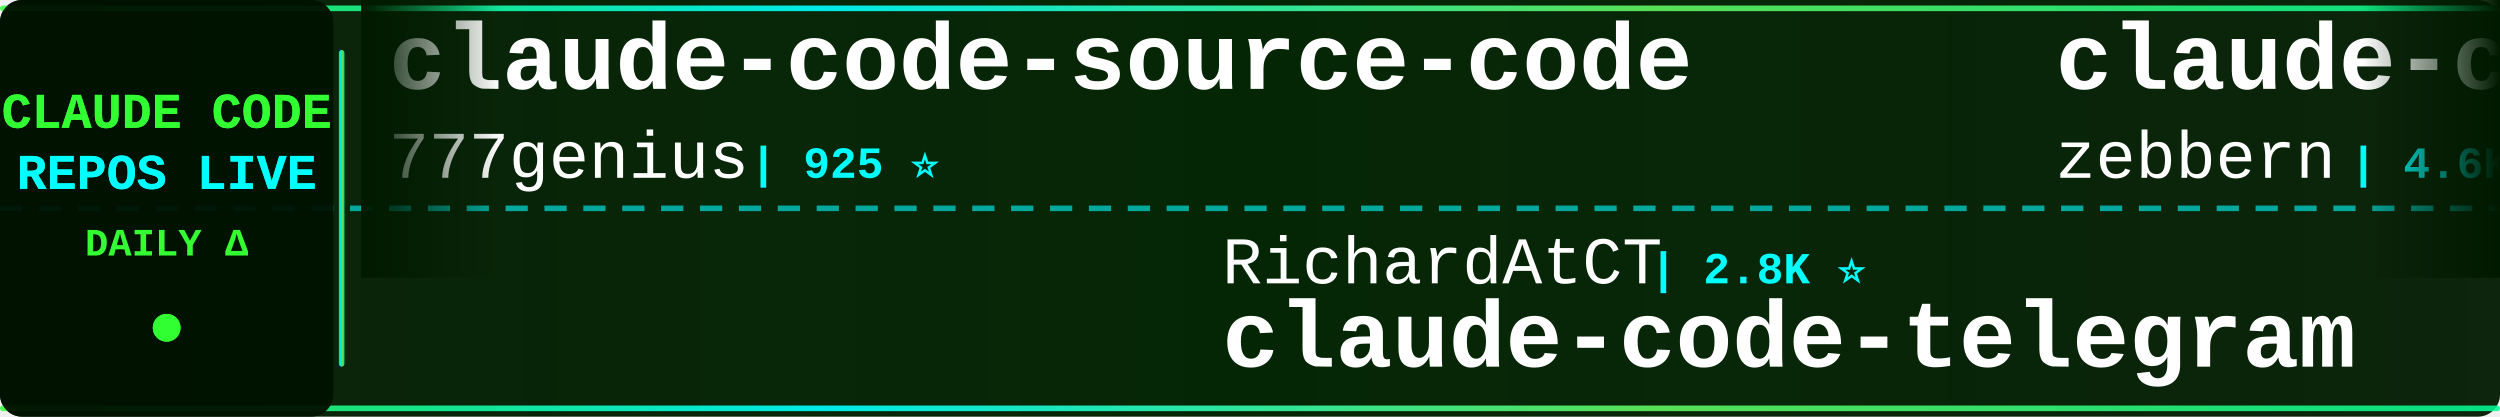
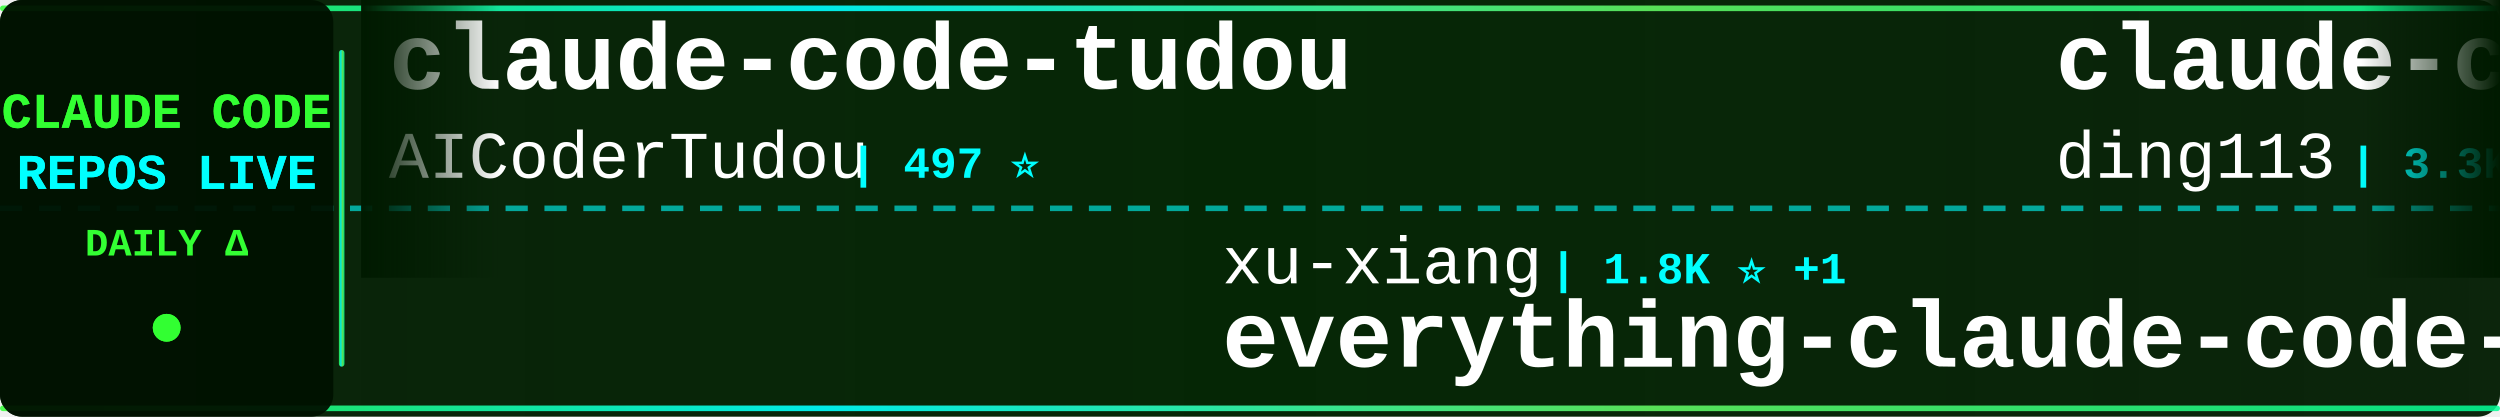
<svg xmlns="http://www.w3.org/2000/svg" width="900" height="150">
  <defs>
    <linearGradient id="tickerBg" x1="0%" y1="0%" x2="100%" y2="0%">
      <stop offset="0%" style="stop-color:#001a00;stop-opacity:0.95" />
      <stop offset="50%" style="stop-color:#002200;stop-opacity:0.98" />
      <stop offset="100%" style="stop-color:#001a00;stop-opacity:0.95" />
    </linearGradient>
    <linearGradient id="borderGrad" x1="0%" y1="0%" x2="100%" y2="0%">
      <stop offset="0%" style="stop-color:#33ff33;stop-opacity:0.85">
        <animate attributeName="stop-opacity" values="0.85;1;0.85" dur="2s" repeatCount="indefinite" />
      </stop>
      <stop offset="33%" style="stop-color:#00ffff;stop-opacity:0.9">
        <animate attributeName="stop-opacity" values="0.9;1;0.9" dur="2.2s" repeatCount="indefinite" />
      </stop>
      <stop offset="66%" style="stop-color:#66ff66;stop-opacity:0.85">
        <animate attributeName="stop-opacity" values="0.85;1;0.85" dur="1.8s" repeatCount="indefinite" />
      </stop>
      <stop offset="100%" style="stop-color:#00ff99;stop-opacity:0.85">
        <animate attributeName="stop-opacity" values="0.85;1;0.85" dur="2s" repeatCount="indefinite" />
      </stop>
    </linearGradient>
    <filter id="textGlow">
      <feGaussianBlur stdDeviation="0.1" result="coloredBlur" />
      <feMerge>
        <feMergeNode in="coloredBlur" />
        <feMergeNode in="SourceGraphic" />
      </feMerge>
    </filter>
    <filter id="metricGlow">
      <feGaussianBlur stdDeviation="0.2" result="coloredBlur" />
      <feMerge>
        <feMergeNode in="coloredBlur" />
        <feMergeNode in="SourceGraphic" />
      </feMerge>
    </filter>
    <linearGradient id="leftFade" x1="0%" y1="0%" x2="100%" y2="0%">
      <stop offset="0%" style="stop-color:#001a00;stop-opacity:1" />
      <stop offset="100%" style="stop-color:#001a00;stop-opacity:0" />
    </linearGradient>
    <linearGradient id="rightFade" x1="0%" y1="0%" x2="100%" y2="0%">
      <stop offset="0%" style="stop-color:#001a00;stop-opacity:0" />
      <stop offset="100%" style="stop-color:#001a00;stop-opacity:1" />
    </linearGradient>
  </defs>
  <rect width="900" height="150" fill="url(#tickerBg)" rx="8" />
  <rect x="0" y="2" width="900" height="2" fill="url(#borderGrad)" rx="1" />
  <rect x="0" y="146" width="900" height="2" fill="url(#borderGrad)" rx="1" />
  <line x1="0" y1="75" x2="900" y2="75" stroke="#00ffff" stroke-width="2" stroke-dasharray="8 6" opacity="0.6" />
  <rect x="0" y="0" width="120" height="150" fill="#001100" opacity="0.95" rx="8" />
  <text x="60" y="46" font-family="'Courier New', monospace" font-size="18" font-weight="bold" fill="#33ff33" text-anchor="middle" filter="url(#textGlow)">
    CLAUDE CODE
  </text>
  <text x="60" y="68" font-family="'Courier New', monospace" font-size="18" font-weight="bold" fill="#00ffff" text-anchor="middle" filter="url(#textGlow)">
    REPOS LIVE
  </text>
  <text x="60" y="92" font-family="'Courier New', monospace" font-size="14" font-weight="bold" fill="#33ff33" text-anchor="middle">
    DAILY Δ
  </text>
  <circle cx="60" cy="118" r="5" fill="#33ff33" filter="url(#metricGlow)">
    <animate attributeName="r" values="4;6;4" dur="1.5s" repeatCount="indefinite" />
    <animate attributeName="opacity" values="0.6;1;0.6" dur="1.5s" repeatCount="indefinite" />
  </circle>
  <rect x="122" y="18" width="2" height="114" fill="url(#borderGrad)" rx="1" />
  <clipPath id="tickerClip">
    <rect x="130" y="0" width="770" height="150" />
  </clipPath>
  <g clip-path="url(#tickerClip)">
    <g id="tickerItems">
      <animateTransform attributeName="transform" attributeType="XML" type="translate" from="0 0" to="-3000 0" dur="54s" repeatCount="indefinite" />
      <g transform="translate(0, 0)">
-         <text x="140" y="32" font-family="'Courier New', monospace" font-size="34" font-weight="bold" fill="#ffffff">claude-code-source-code</text>
-         <text x="140" y="64" font-family="'Courier New', monospace" font-size="24" font-weight="normal" fill="#ffffff" opacity="1.0">777genius</text>
-         <text x="270" y="64" font-family="'Courier New', monospace" font-size="16" font-weight="bold" fill="#00ffff"> | 925 ⭐</text>
+         <text x="140" y="32" font-family="'Courier New', monospace" font-size="34" font-weight="bold" fill="#ffffff">claude-code-tudou</text>
+         <text x="140" y="64" font-family="'Courier New', monospace" font-size="24" font-weight="normal" fill="#ffffff" opacity="1.0">AICoderTudou</text>
+         <text x="306" y="64" font-family="'Courier New', monospace" font-size="16" font-weight="bold" fill="#00ffff"> | 497 ⭐</text>
      </g>
      <g transform="translate(300, 0)">
-         <text x="140" y="102" font-family="'Courier New', monospace" font-size="24" font-weight="normal" fill="#ffffff" opacity="1.0">RichardAtCT</text>
-         <text x="294" y="102" font-family="'Courier New', monospace" font-size="16" font-weight="bold" fill="#00ffff"> | 2.8K ⭐</text>
-         <text x="140" y="132" font-family="'Courier New', monospace" font-size="34" font-weight="bold" fill="#ffffff">claude-code-telegram</text>
+         <text x="140" y="102" font-family="'Courier New', monospace" font-size="24" font-weight="normal" fill="#ffffff" opacity="1.0">xu-xiang</text>
+         <text x="258" y="102" font-family="'Courier New', monospace" font-size="16" font-weight="bold" fill="#00ffff"> | 1.8K ⭐ +1</text>
+         <text x="140" y="132" font-family="'Courier New', monospace" font-size="34" font-weight="bold" fill="#ffffff">everything-claude-code-z...</text>
      </g>
      <g transform="translate(600, 0)">
-         <text x="140" y="32" font-family="'Courier New', monospace" font-size="34" font-weight="bold" fill="#ffffff">claude-code-guide</text>
-         <text x="140" y="64" font-family="'Courier New', monospace" font-size="24" font-weight="normal" fill="#ffffff" opacity="1.0">zebbern</text>
-         <text x="246" y="64" font-family="'Courier New', monospace" font-size="16" font-weight="bold" fill="#00ffff"> | 4.6K ⭐ +1</text>
+         <text x="140" y="32" font-family="'Courier New', monospace" font-size="34" font-weight="bold" fill="#ffffff">claude-code-hub</text>
+         <text x="140" y="64" font-family="'Courier New', monospace" font-size="24" font-weight="normal" fill="#ffffff" opacity="1.0">ding113</text>
+         <text x="246" y="64" font-family="'Courier New', monospace" font-size="16" font-weight="bold" fill="#00ffff"> | 3.3K ⭐ +1</text>
      </g>
      <g transform="translate(900, 0)">
-         <text x="140" y="102" font-family="'Courier New', monospace" font-size="24" font-weight="normal" fill="#ffffff" opacity="1.0">darcyegb</text>
-         <text x="258" y="102" font-family="'Courier New', monospace" font-size="16" font-weight="bold" fill="#00ffff"> | 757 ⭐</text>
-         <text x="140" y="132" font-family="'Courier New', monospace" font-size="34" font-weight="bold" fill="#ffffff">ClaudeCodeAgents</text>
+         <text x="140" y="102" font-family="'Courier New', monospace" font-size="24" font-weight="normal" fill="#ffffff" opacity="1.0">anthropics</text>
+         <text x="282" y="102" font-family="'Courier New', monospace" font-size="16" font-weight="bold" fill="#00ffff"> | 8.6K ⭐ +1</text>
+         <text x="140" y="132" font-family="'Courier New', monospace" font-size="34" font-weight="bold" fill="#ffffff">claude-code-action</text>
      </g>
      <g transform="translate(1200, 0)">
-         <text x="140" y="32" font-family="'Courier New', monospace" font-size="34" font-weight="bold" fill="#ffffff">claude-code-spec-workflo...</text>
-         <text x="140" y="64" font-family="'Courier New', monospace" font-size="24" font-weight="normal" fill="#ffffff" opacity="1.0">Pimzino</text>
-         <text x="246" y="64" font-family="'Courier New', monospace" font-size="16" font-weight="bold" fill="#00ffff"> | 3.8K ⭐ +1</text>
+         <text x="140" y="32" font-family="'Courier New', monospace" font-size="34" font-weight="bold" fill="#ffffff">free-claude-code</text>
+         <text x="140" y="64" font-family="'Courier New', monospace" font-size="24" font-weight="normal" fill="#ffffff" opacity="1.0">Alishahryar1</text>
+         <text x="306" y="64" font-family="'Courier New', monospace" font-size="16" font-weight="bold" fill="#00ffff"> | 45.3K ⭐ +32</text>
      </g>
      <g transform="translate(1500, 0)">
-         <text x="140" y="102" font-family="'Courier New', monospace" font-size="24" font-weight="normal" fill="#ffffff" opacity="1.0">jeremylongshore</text>
-         <text x="342" y="102" font-family="'Courier New', monospace" font-size="16" font-weight="bold" fill="#00ffff"> | 2.6K ⭐</text>
-         <text x="140" y="132" font-family="'Courier New', monospace" font-size="34" font-weight="bold" fill="#ffffff">claude-code-plugins-plus...</text>
+         <text x="140" y="102" font-family="'Courier New', monospace" font-size="24" font-weight="normal" fill="#ffffff" opacity="1.0">LING71671</text>
+         <text x="270" y="102" font-family="'Courier New', monospace" font-size="16" font-weight="bold" fill="#00ffff"> | 938 ⭐ -1</text>
+         <text x="140" y="132" font-family="'Courier New', monospace" font-size="34" font-weight="bold" fill="#ffffff">Open-ClaudeCode</text>
      </g>
      <g transform="translate(1800, 0)">
-         <text x="140" y="32" font-family="'Courier New', monospace" font-size="34" font-weight="bold" fill="#ffffff">collection-claude-code-s...</text>
-         <text x="140" y="64" font-family="'Courier New', monospace" font-size="24" font-weight="normal" fill="#ffffff" opacity="1.0">chauncygu</text>
-         <text x="270" y="64" font-family="'Courier New', monospace" font-size="16" font-weight="bold" fill="#00ffff"> | 2.8K ⭐ +1</text>
+         <text x="140" y="32" font-family="'Courier New', monospace" font-size="34" font-weight="bold" fill="#ffffff">claude-code-settings</text>
+         <text x="140" y="64" font-family="'Courier New', monospace" font-size="24" font-weight="normal" fill="#ffffff" opacity="1.0">feiskyer</text>
+         <text x="258" y="64" font-family="'Courier New', monospace" font-size="16" font-weight="bold" fill="#00ffff"> | 1.6K ⭐</text>
      </g>
      <g transform="translate(2100, 0)">
-         <text x="140" y="102" font-family="'Courier New', monospace" font-size="24" font-weight="normal" fill="#ffffff" opacity="1.0">AprilNEA</text>
-         <text x="258" y="102" font-family="'Courier New', monospace" font-size="16" font-weight="bold" fill="#00ffff"> | 392 ⭐</text>
-         <text x="140" y="132" font-family="'Courier New', monospace" font-size="34" font-weight="bold" fill="#ffffff">claude-code-source</text>
+         <text x="140" y="102" font-family="'Courier New', monospace" font-size="24" font-weight="normal" fill="#ffffff" opacity="1.0">yasasbanukaofficial</text>
+         <text x="390" y="102" font-family="'Courier New', monospace" font-size="16" font-weight="bold" fill="#00ffff"> | 3.9K ⭐ +1</text>
+         <text x="140" y="132" font-family="'Courier New', monospace" font-size="34" font-weight="bold" fill="#ffffff">claude-code</text>
      </g>
      <g transform="translate(2400, 0)">
-         <text x="140" y="32" font-family="'Courier New', monospace" font-size="34" font-weight="bold" fill="#ffffff">claude-code-infrastructu...</text>
-         <text x="140" y="64" font-family="'Courier New', monospace" font-size="24" font-weight="normal" fill="#ffffff" opacity="1.0">diet103</text>
-         <text x="246" y="64" font-family="'Courier New', monospace" font-size="16" font-weight="bold" fill="#00ffff"> | 10.0K ⭐</text>
+         <text x="140" y="32" font-family="'Courier New', monospace" font-size="34" font-weight="bold" fill="#ffffff">claude-code</text>
+         <text x="140" y="64" font-family="'Courier New', monospace" font-size="24" font-weight="normal" fill="#ffffff" opacity="1.0">Onewon</text>
+         <text x="234" y="64" font-family="'Courier New', monospace" font-size="16" font-weight="bold" fill="#00ffff"> | 180 ⭐</text>
      </g>
      <g transform="translate(2700, 0)">
-         <text x="140" y="102" font-family="'Courier New', monospace" font-size="24" font-weight="normal" fill="#ffffff" opacity="1.0">hangsman</text>
-         <text x="258" y="102" font-family="'Courier New', monospace" font-size="16" font-weight="bold" fill="#00ffff"> | 793 ⭐</text>
-         <text x="140" y="132" font-family="'Courier New', monospace" font-size="34" font-weight="bold" fill="#ffffff">claude-code-source</text>
+         <text x="140" y="102" font-family="'Courier New', monospace" font-size="24" font-weight="normal" fill="#ffffff" opacity="1.0">lintsinghua</text>
+         <text x="294" y="102" font-family="'Courier New', monospace" font-size="16" font-weight="bold" fill="#00ffff"> | 4.1K ⭐</text>
+         <text x="140" y="132" font-family="'Courier New', monospace" font-size="34" font-weight="bold" fill="#ffffff">claude-code-book</text>
      </g>
      <g transform="translate(3000, 0)">
-         <text x="140" y="32" font-family="'Courier New', monospace" font-size="34" font-weight="bold" fill="#ffffff">claude-code-source-code</text>
-         <text x="140" y="64" font-family="'Courier New', monospace" font-size="24" font-weight="normal" fill="#ffffff" opacity="1.0">777genius</text>
-         <text x="270" y="64" font-family="'Courier New', monospace" font-size="16" font-weight="bold" fill="#00ffff"> | 925 ⭐</text>
+         <text x="140" y="32" font-family="'Courier New', monospace" font-size="34" font-weight="bold" fill="#ffffff">claude-code-tudou</text>
+         <text x="140" y="64" font-family="'Courier New', monospace" font-size="24" font-weight="normal" fill="#ffffff" opacity="1.0">AICoderTudou</text>
+         <text x="306" y="64" font-family="'Courier New', monospace" font-size="16" font-weight="bold" fill="#00ffff"> | 497 ⭐</text>
      </g>
      <g transform="translate(3300, 0)">
-         <text x="140" y="102" font-family="'Courier New', monospace" font-size="24" font-weight="normal" fill="#ffffff" opacity="1.0">RichardAtCT</text>
-         <text x="294" y="102" font-family="'Courier New', monospace" font-size="16" font-weight="bold" fill="#00ffff"> | 2.8K ⭐</text>
-         <text x="140" y="132" font-family="'Courier New', monospace" font-size="34" font-weight="bold" fill="#ffffff">claude-code-telegram</text>
+         <text x="140" y="102" font-family="'Courier New', monospace" font-size="24" font-weight="normal" fill="#ffffff" opacity="1.0">xu-xiang</text>
+         <text x="258" y="102" font-family="'Courier New', monospace" font-size="16" font-weight="bold" fill="#00ffff"> | 1.8K ⭐ +1</text>
+         <text x="140" y="132" font-family="'Courier New', monospace" font-size="34" font-weight="bold" fill="#ffffff">everything-claude-code-z...</text>
      </g>
      <g transform="translate(3600, 0)">
-         <text x="140" y="32" font-family="'Courier New', monospace" font-size="34" font-weight="bold" fill="#ffffff">claude-code-guide</text>
-         <text x="140" y="64" font-family="'Courier New', monospace" font-size="24" font-weight="normal" fill="#ffffff" opacity="1.0">zebbern</text>
-         <text x="246" y="64" font-family="'Courier New', monospace" font-size="16" font-weight="bold" fill="#00ffff"> | 4.6K ⭐ +1</text>
+         <text x="140" y="32" font-family="'Courier New', monospace" font-size="34" font-weight="bold" fill="#ffffff">claude-code-hub</text>
+         <text x="140" y="64" font-family="'Courier New', monospace" font-size="24" font-weight="normal" fill="#ffffff" opacity="1.0">ding113</text>
+         <text x="246" y="64" font-family="'Courier New', monospace" font-size="16" font-weight="bold" fill="#00ffff"> | 3.3K ⭐ +1</text>
      </g>
      <g transform="translate(3900, 0)">
-         <text x="140" y="102" font-family="'Courier New', monospace" font-size="24" font-weight="normal" fill="#ffffff" opacity="1.0">darcyegb</text>
-         <text x="258" y="102" font-family="'Courier New', monospace" font-size="16" font-weight="bold" fill="#00ffff"> | 757 ⭐</text>
-         <text x="140" y="132" font-family="'Courier New', monospace" font-size="34" font-weight="bold" fill="#ffffff">ClaudeCodeAgents</text>
+         <text x="140" y="102" font-family="'Courier New', monospace" font-size="24" font-weight="normal" fill="#ffffff" opacity="1.0">anthropics</text>
+         <text x="282" y="102" font-family="'Courier New', monospace" font-size="16" font-weight="bold" fill="#00ffff"> | 8.6K ⭐ +1</text>
+         <text x="140" y="132" font-family="'Courier New', monospace" font-size="34" font-weight="bold" fill="#ffffff">claude-code-action</text>
      </g>
    </g>
  </g>
  <rect x="130" y="0" width="50" height="100" fill="url(#leftFade)" />
  <rect x="850" y="0" width="50" height="100" fill="url(#rightFade)" />
</svg>
